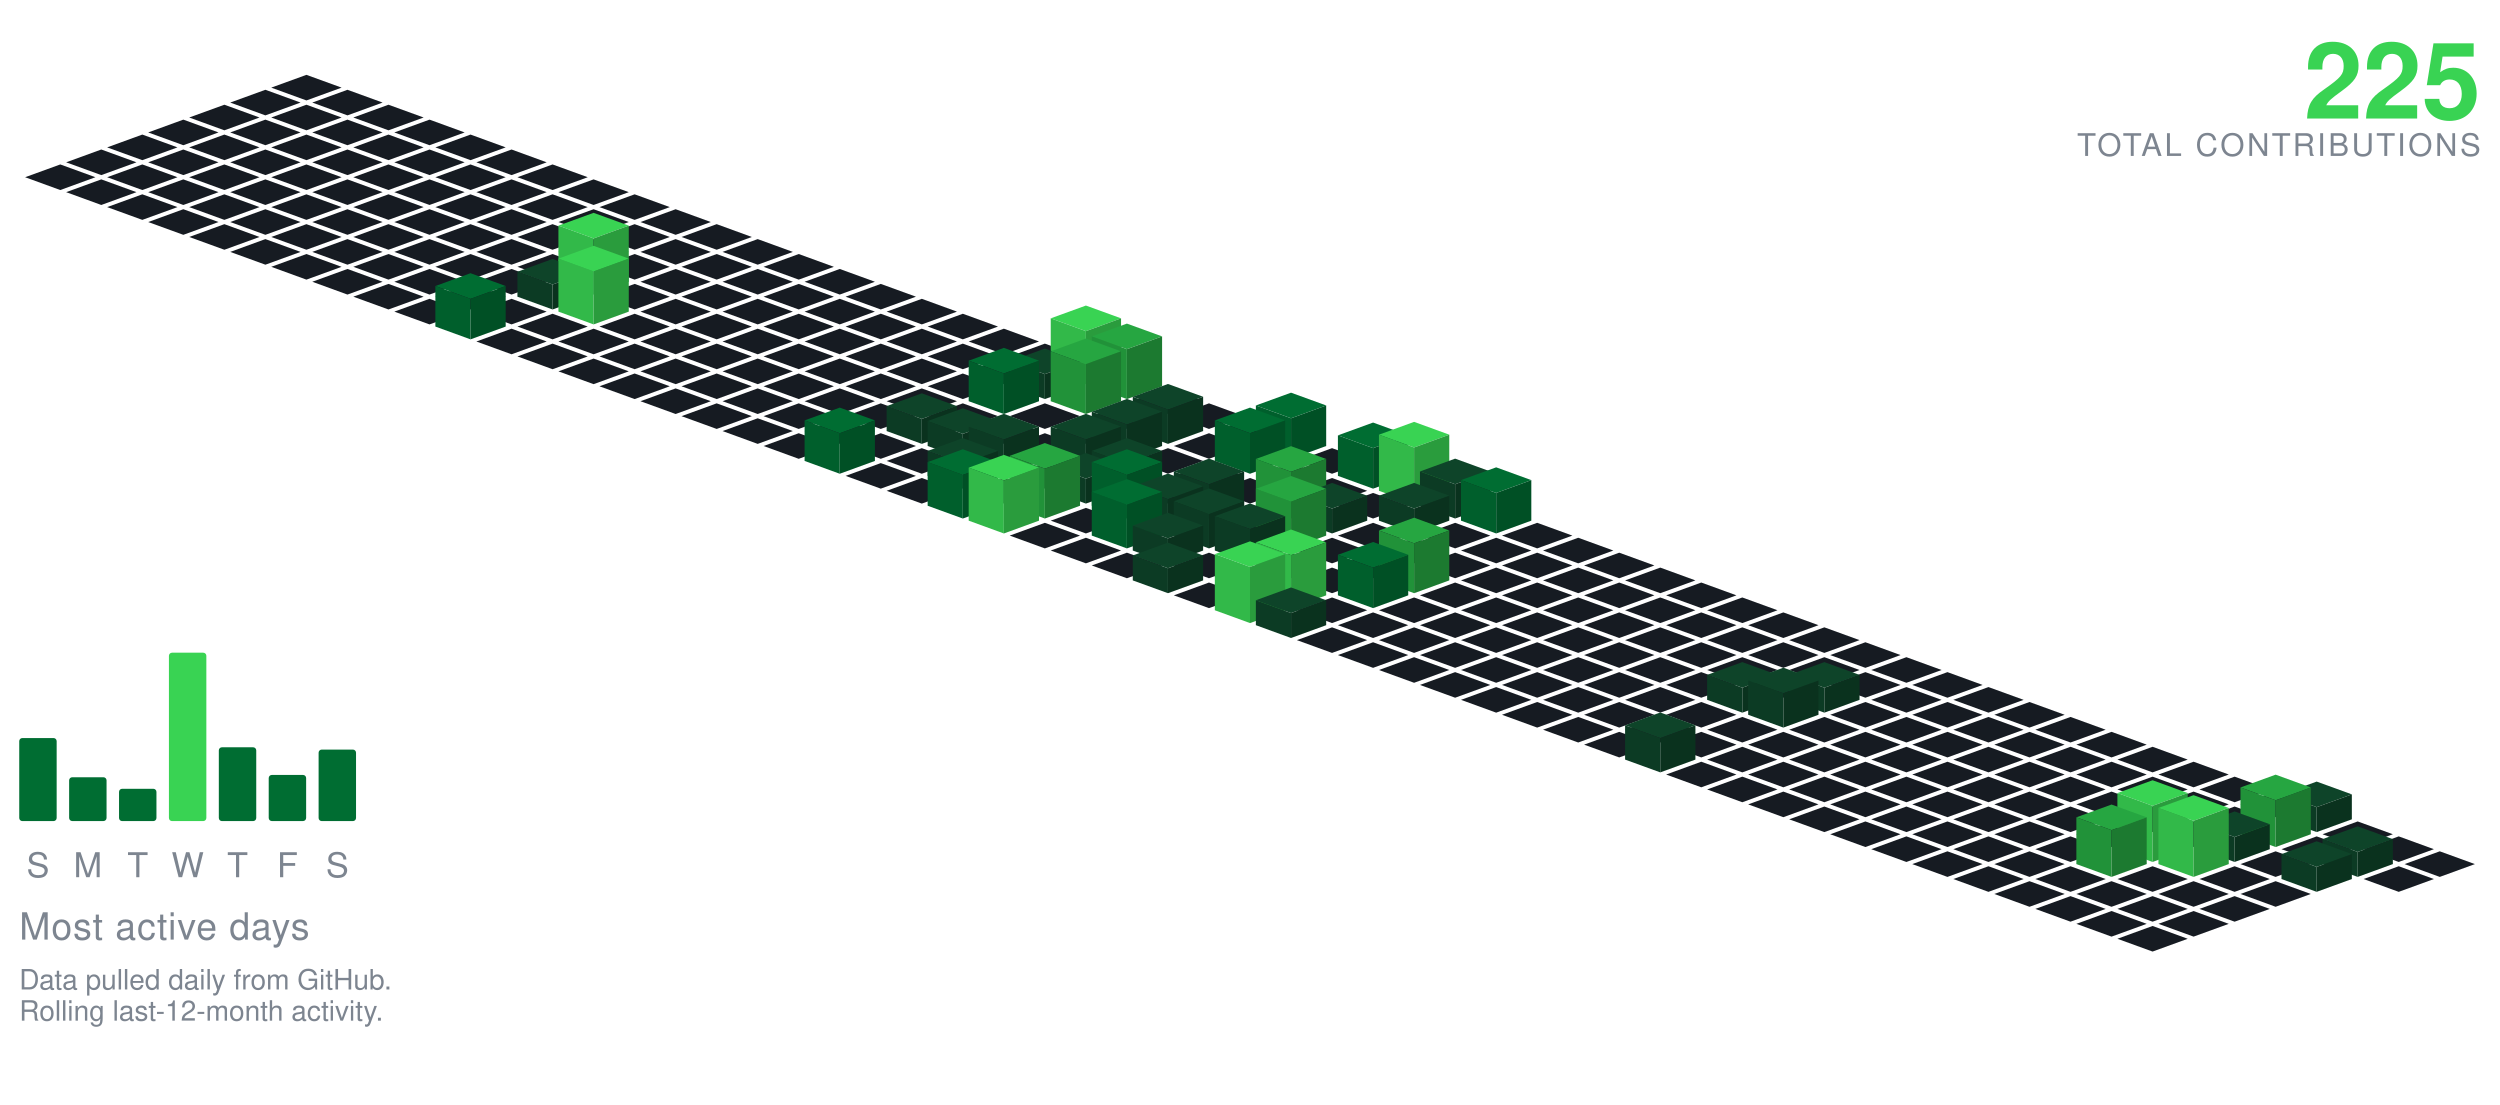
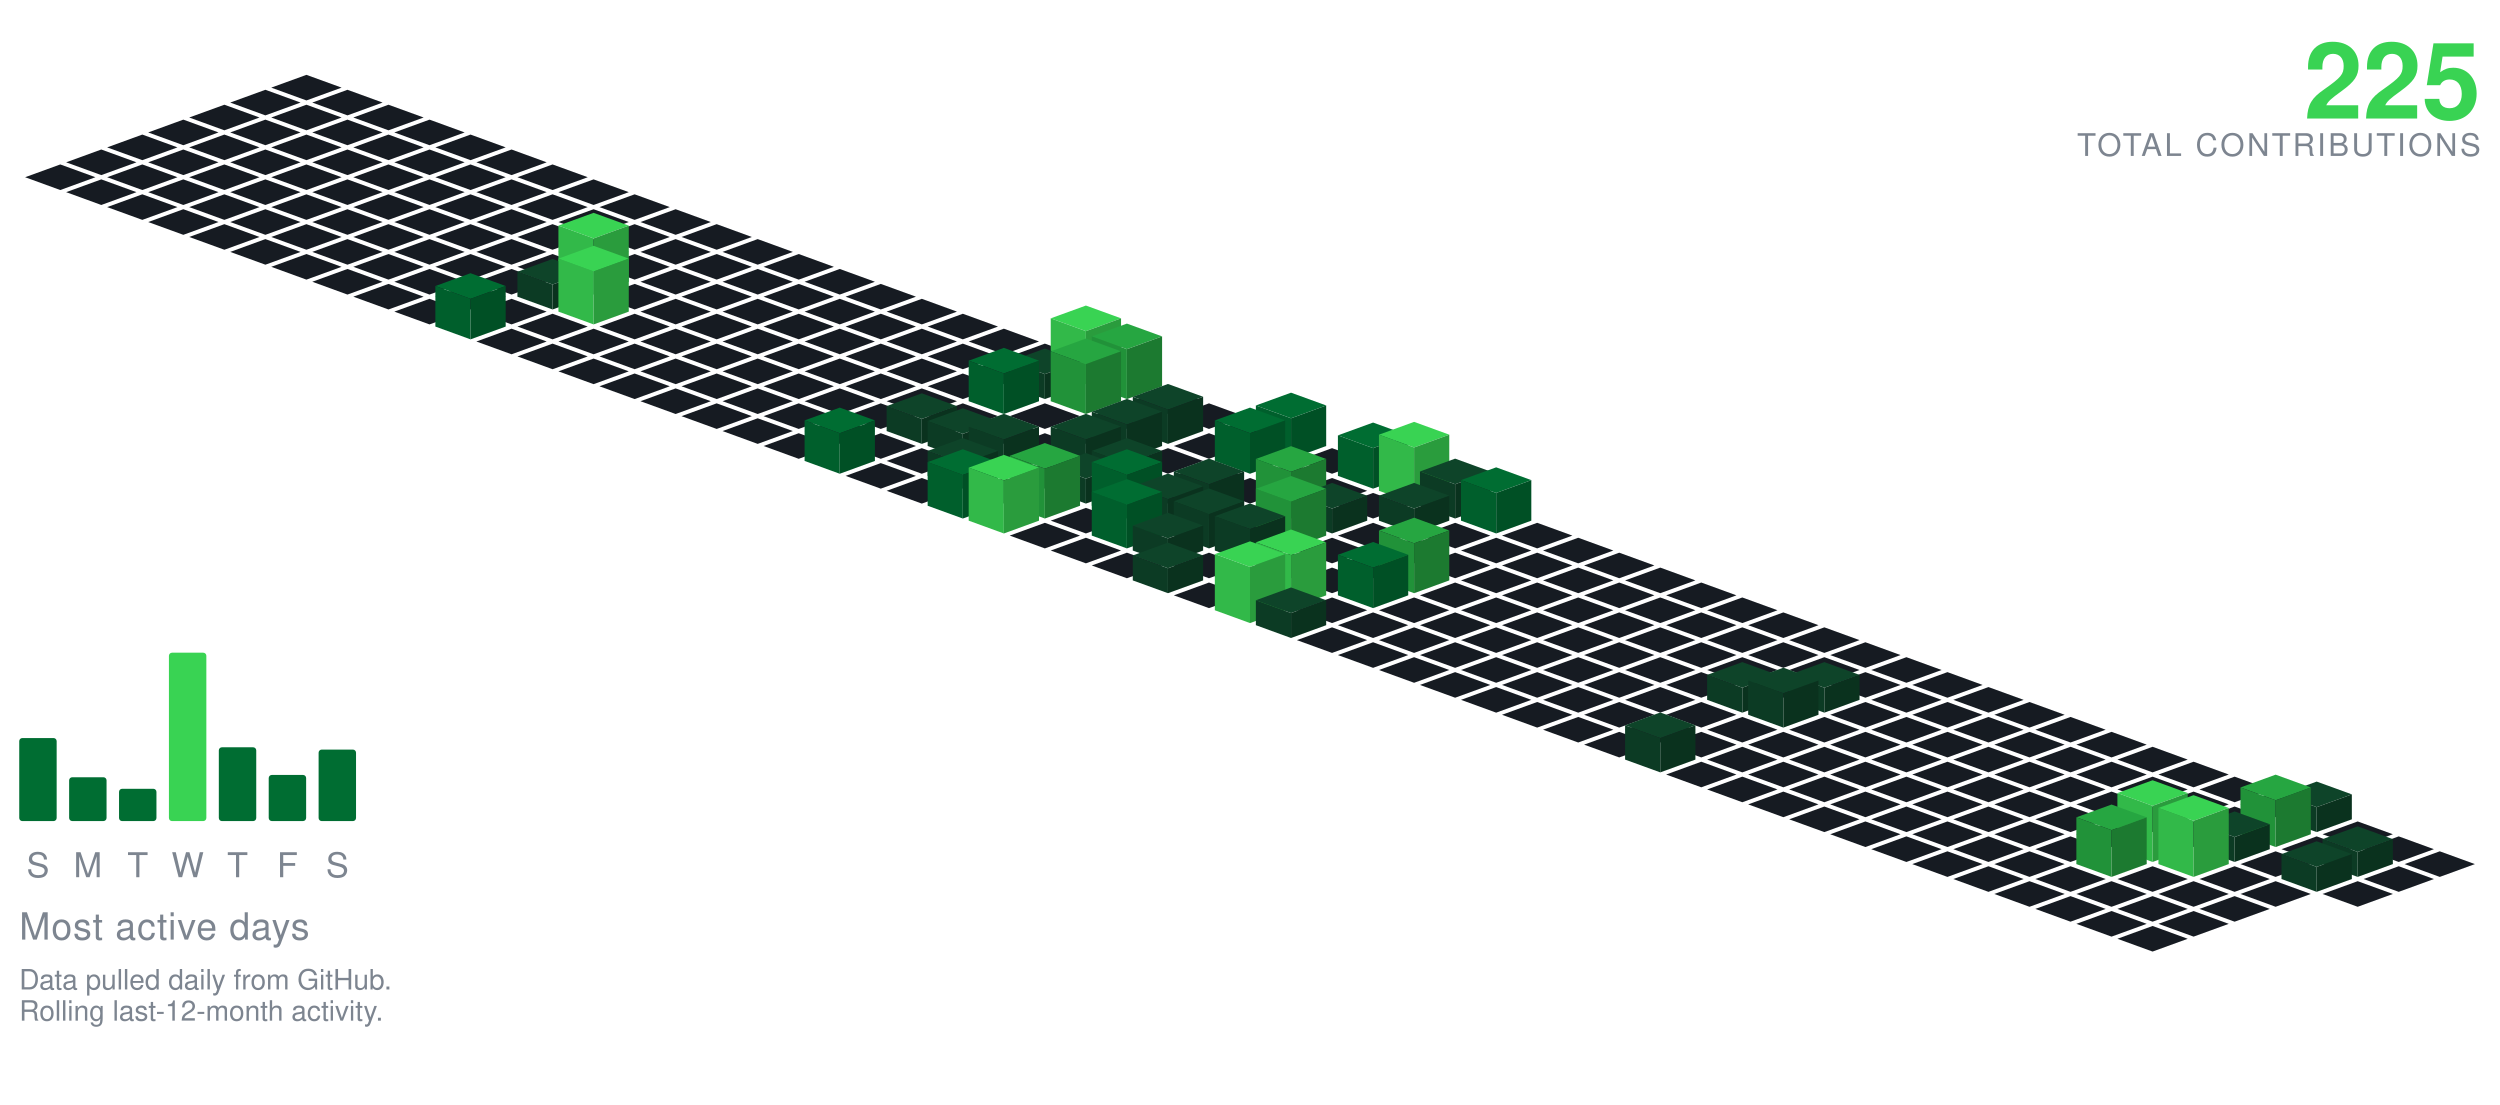
<svg xmlns="http://www.w3.org/2000/svg" viewBox="-98.09 -24.00 801.34 354.30" width="801" height="354">
  <polygon points="0.00,0.00 11.28,4.10 0.00,8.21 -11.28,4.10" fill="#161b22" />
  <polygon points="-13.16,4.79 -1.88,8.89 -13.16,13.00 -24.43,8.89" fill="#161b22" />
  <polygon points="13.16,4.79 24.43,8.89 13.16,13.00 1.88,8.89" fill="#161b22" />
  <polygon points="-26.31,9.58 -15.04,13.68 -26.31,17.79 -37.59,13.68" fill="#161b22" />
  <polygon points="0.00,9.58 11.28,13.68 0.00,17.79 -11.28,13.68" fill="#161b22" />
  <polygon points="26.31,9.58 37.59,13.68 26.31,17.79 15.04,13.68" fill="#161b22" />
  <polygon points="-39.47,14.36 -28.19,18.47 -39.47,22.57 -50.74,18.47" fill="#161b22" />
  <polygon points="-13.16,14.36 -1.88,18.47 -13.16,22.57 -24.43,18.47" fill="#161b22" />
  <polygon points="13.16,14.36 24.43,18.47 13.16,22.57 1.88,18.47" fill="#161b22" />
  <polygon points="39.47,14.36 50.74,18.47 39.47,22.57 28.19,18.47" fill="#161b22" />
  <polygon points="-52.62,19.15 -41.35,23.26 -52.62,27.36 -63.90,23.26" fill="#161b22" />
  <polygon points="-26.31,19.15 -15.04,23.26 -26.31,27.36 -37.59,23.26" fill="#161b22" />
  <polygon points="0.00,19.15 11.28,23.26 0.00,27.36 -11.28,23.26" fill="#161b22" />
  <polygon points="26.31,19.15 37.59,23.26 26.31,27.36 15.04,23.26" fill="#161b22" />
  <polygon points="52.62,19.15 63.90,23.26 52.62,27.36 41.35,23.26" fill="#161b22" />
  <polygon points="-65.78,23.94 -54.50,28.05 -65.78,32.15 -77.05,28.05" fill="#161b22" />
  <polygon points="-39.47,23.94 -28.19,28.05 -39.47,32.15 -50.74,28.05" fill="#161b22" />
  <polygon points="-13.16,23.94 -1.88,28.05 -13.16,32.15 -24.43,28.05" fill="#161b22" />
  <polygon points="13.16,23.94 24.43,28.05 13.16,32.15 1.88,28.05" fill="#161b22" />
  <polygon points="39.47,23.94 50.74,28.05 39.47,32.15 28.19,28.05" fill="#161b22" />
  <polygon points="65.78,23.94 77.05,28.05 65.78,32.15 54.50,28.05" fill="#161b22" />
  <polygon points="-78.93,28.73 -67.66,32.83 -78.93,36.94 -90.21,32.83" fill="#161b22" />
  <polygon points="-52.62,28.73 -41.35,32.83 -52.62,36.94 -63.90,32.83" fill="#161b22" />
  <polygon points="-26.31,28.73 -15.04,32.83 -26.31,36.94 -37.59,32.83" fill="#161b22" />
  <polygon points="0.00,28.73 11.28,32.83 0.00,36.94 -11.28,32.83" fill="#161b22" />
  <polygon points="26.31,28.73 37.59,32.83 26.31,36.94 15.04,32.83" fill="#161b22" />
  <polygon points="52.62,28.73 63.90,32.83 52.62,36.94 41.35,32.83" fill="#161b22" />
  <polygon points="78.93,28.73 90.21,32.83 78.93,36.94 67.66,32.83" fill="#161b22" />
  <polygon points="-65.78,33.52 -54.50,37.62 -65.78,41.73 -77.05,37.62" fill="#161b22" />
  <polygon points="-39.47,33.52 -28.19,37.62 -39.47,41.73 -50.74,37.62" fill="#161b22" />
  <polygon points="-13.16,33.52 -1.88,37.62 -13.16,41.73 -24.43,37.62" fill="#161b22" />
  <polygon points="13.16,33.52 24.43,37.62 13.16,41.73 1.88,37.62" fill="#161b22" />
  <polygon points="39.47,33.52 50.74,37.62 39.47,41.73 28.19,37.62" fill="#161b22" />
  <polygon points="65.78,33.52 77.05,37.62 65.78,41.73 54.50,37.62" fill="#161b22" />
  <polygon points="92.09,33.52 103.37,37.62 92.09,41.73 80.81,37.62" fill="#161b22" />
  <polygon points="-52.62,38.31 -41.35,42.41 -52.62,46.51 -63.90,42.41" fill="#161b22" />
  <polygon points="-26.31,38.31 -15.04,42.41 -26.31,46.51 -37.59,42.41" fill="#161b22" />
  <polygon points="0.00,38.31 11.28,42.41 0.00,46.51 -11.28,42.41" fill="#161b22" />
  <polygon points="26.31,38.31 37.59,42.41 26.31,46.51 15.04,42.41" fill="#161b22" />
  <polygon points="52.62,38.31 63.90,42.41 52.62,46.51 41.35,42.41" fill="#161b22" />
  <polygon points="78.93,38.31 90.21,42.41 78.93,46.51 67.66,42.41" fill="#161b22" />
  <polygon points="105.25,38.31 116.52,42.41 105.25,46.51 93.97,42.41" fill="#161b22" />
  <polygon points="-39.47,43.09 -28.19,47.20 -39.47,51.30 -50.74,47.20" fill="#161b22" />
  <polygon points="-13.16,43.09 -1.88,47.20 -13.16,51.30 -24.43,47.20" fill="#161b22" />
  <polygon points="13.16,43.09 24.43,47.20 13.16,51.30 1.88,47.20" fill="#161b22" />
  <polygon points="39.47,43.09 50.74,47.20 39.47,51.30 28.19,47.20" fill="#161b22" />
  <polygon points="65.78,43.09 77.05,47.20 65.78,51.30 54.50,47.20" fill="#161b22" />
  <polygon points="92.09,43.09 103.37,47.20 92.09,51.30 80.81,47.20" fill="#161b22" />
  <polygon points="118.40,43.09 129.68,47.20 118.40,51.30 107.12,47.20" fill="#161b22" />
  <polygon points="-26.31,47.88 -15.04,51.99 -26.31,56.09 -37.59,51.99" fill="#161b22" />
  <polygon points="0.00,47.88 11.28,51.99 0.00,56.09 -11.28,51.99" fill="#161b22" />
  <polygon points="26.31,47.88 37.59,51.99 26.31,56.09 15.04,51.99" fill="#161b22" />
  <polygon points="52.62,47.88 63.90,51.99 52.62,56.09 41.35,51.99" fill="#161b22" />
  <polygon points="78.93,47.88 90.21,51.99 78.93,56.09 67.66,51.99" fill="#161b22" />
  <polygon points="105.25,47.88 116.52,51.99 105.25,56.09 93.97,51.99" fill="#161b22" />
  <polygon points="131.56,47.88 142.83,51.99 131.56,56.09 120.28,51.99" fill="#161b22" />
  <polygon points="-13.16,52.67 -1.88,56.78 -13.16,60.88 -24.43,56.78" fill="#161b22" />
  <polygon points="13.16,52.67 24.43,56.78 13.16,60.88 1.88,56.78" fill="#161b22" />
  <polygon points="39.47,52.67 50.74,56.78 39.47,60.88 28.19,56.78" fill="#161b22" />
  <polygon points="65.78,52.67 77.05,56.78 65.78,60.88 54.50,56.78" fill="#161b22" />
  <polygon points="92.09,52.67 103.37,56.78 92.09,60.88 80.81,56.78" fill="#161b22" />
  <polygon points="118.40,52.67 129.68,56.78 118.40,60.88 107.12,56.78" fill="#161b22" />
  <polygon points="144.71,52.67 155.99,56.78 144.71,60.88 133.44,56.78" fill="#161b22" />
  <polygon points="0.00,57.46 11.28,61.56 0.00,65.67 -11.28,61.56" fill="#161b22" />
  <polygon points="26.31,57.46 37.59,61.56 26.31,65.67 15.04,61.56" fill="#161b22" />
  <polygon points="52.62,57.46 63.90,61.56 52.62,65.67 41.35,61.56" fill="#161b22" />
  <polygon points="78.93,57.46 90.21,61.56 78.93,65.67 67.66,61.56" fill="#161b22" />
  <polygon points="105.25,57.46 116.52,61.56 105.25,65.67 93.97,61.56" fill="#161b22" />
  <polygon points="131.56,57.46 142.83,61.56 131.56,65.67 120.28,61.56" fill="#161b22" />
  <polygon points="157.87,57.46 169.14,61.56 157.87,65.67 146.59,61.56" fill="#161b22" />
  <polygon points="13.16,62.25 24.43,66.35 13.16,70.46 1.88,66.35" fill="#161b22" />
  <polygon points="39.47,62.25 50.74,66.35 39.47,70.46 28.19,66.35" fill="#161b22" />
  <polygon points="65.78,62.25 77.05,66.35 65.78,70.46 54.50,66.35" fill="#161b22" />
  <polygon points="118.40,62.25 129.68,66.35 118.40,70.46 107.12,66.35" fill="#161b22" />
  <polygon points="144.71,62.25 155.99,66.35 144.71,70.46 133.44,66.35" fill="#161b22" />
  <polygon points="171.02,62.25 182.30,66.35 171.02,70.46 159.75,66.35" fill="#161b22" />
  <polygon points="92.09,44.25 103.37,48.35 92.09,52.46 80.81,48.35" fill="#39d353" />
  <polygon points="80.81,66.35 80.81,48.35 92.09,52.46 92.09,70.46" fill="#32b949" />
  <polygon points="92.09,70.46 92.09,52.46 103.37,48.35 103.37,66.35" fill="#2a9c3d" />
  <polygon points="26.31,67.04 37.59,71.14 26.31,75.24 15.04,71.14" fill="#161b22" />
  <polygon points="52.62,67.04 63.90,71.14 52.62,75.24 41.35,71.14" fill="#161b22" />
  <polygon points="105.25,67.04 116.52,71.14 105.25,75.24 93.97,71.14" fill="#161b22" />
  <polygon points="131.56,67.04 142.83,71.14 131.56,75.24 120.28,71.14" fill="#161b22" />
  <polygon points="157.87,67.04 169.14,71.14 157.87,75.24 146.59,71.14" fill="#161b22" />
  <polygon points="184.18,67.04 195.46,71.14 184.18,75.24 172.90,71.14" fill="#161b22" />
  <polygon points="78.93,59.04 90.21,63.14 78.93,67.24 67.66,63.14" fill="#0e4429" />
  <polygon points="67.66,71.14 67.66,63.14 78.93,67.24 78.93,75.24" fill="#0c3b24" />
  <polygon points="78.93,75.24 78.93,67.24 90.21,63.14 90.21,71.14" fill="#0a321e" />
  <polygon points="39.47,71.82 50.74,75.93 39.47,80.03 28.19,75.93" fill="#161b22" />
  <polygon points="65.78,71.82 77.05,75.93 65.78,80.03 54.50,75.93" fill="#161b22" />
  <polygon points="118.40,71.82 129.68,75.93 118.40,80.03 107.12,75.93" fill="#161b22" />
  <polygon points="144.71,71.82 155.99,75.93 144.71,80.03 133.44,75.93" fill="#161b22" />
  <polygon points="171.02,71.82 182.30,75.93 171.02,80.03 159.75,75.93" fill="#161b22" />
  <polygon points="197.34,71.82 208.61,75.93 197.34,80.03 186.06,75.93" fill="#161b22" />
  <polygon points="92.09,54.82 103.37,58.93 92.09,63.03 80.81,58.93" fill="#39d353" />
  <polygon points="80.81,75.93 80.81,58.93 92.09,63.03 92.09,80.03" fill="#32b949" />
  <polygon points="92.09,80.03 92.09,63.03 103.37,58.93 103.37,75.93" fill="#2a9c3d" />
  <polygon points="78.93,76.61 90.21,80.72 78.93,84.82 67.66,80.72" fill="#161b22" />
  <polygon points="105.25,76.61 116.52,80.72 105.25,84.82 93.97,80.72" fill="#161b22" />
  <polygon points="131.56,76.61 142.83,80.72 131.56,84.82 120.28,80.72" fill="#161b22" />
  <polygon points="157.87,76.61 169.14,80.72 157.87,84.82 146.59,80.72" fill="#161b22" />
  <polygon points="184.18,76.61 195.46,80.72 184.18,84.82 172.90,80.72" fill="#161b22" />
  <polygon points="210.49,76.61 221.77,80.72 210.49,84.82 199.21,80.72" fill="#161b22" />
  <polygon points="52.62,63.61 63.90,67.72 52.62,71.82 41.35,67.72" fill="#006d32" />
  <polygon points="41.35,80.72 41.35,67.72 52.62,71.82 52.62,84.82" fill="#005f2c" />
  <polygon points="52.62,84.82 52.62,71.82 63.90,67.72 63.90,80.72" fill="#005025" />
  <polygon points="65.78,81.40 77.05,85.51 65.78,89.61 54.50,85.51" fill="#161b22" />
  <polygon points="92.09,81.40 103.37,85.51 92.09,89.61 80.81,85.51" fill="#161b22" />
  <polygon points="118.40,81.40 129.68,85.51 118.40,89.61 107.12,85.51" fill="#161b22" />
  <polygon points="144.71,81.40 155.99,85.51 144.71,89.61 133.44,85.51" fill="#161b22" />
  <polygon points="171.02,81.40 182.30,85.51 171.02,89.61 159.75,85.51" fill="#161b22" />
  <polygon points="197.34,81.40 208.61,85.51 197.34,89.61 186.06,85.51" fill="#161b22" />
  <polygon points="223.65,81.40 234.92,85.51 223.65,89.61 212.37,85.51" fill="#161b22" />
  <polygon points="78.93,86.19 90.21,90.29 78.93,94.40 67.66,90.29" fill="#161b22" />
  <polygon points="105.25,86.19 116.52,90.29 105.25,94.40 93.97,90.29" fill="#161b22" />
  <polygon points="131.56,86.19 142.83,90.29 131.56,94.40 120.28,90.29" fill="#161b22" />
  <polygon points="157.87,86.19 169.14,90.29 157.87,94.40 146.59,90.29" fill="#161b22" />
  <polygon points="184.18,86.19 195.46,90.29 184.18,94.40 172.90,90.29" fill="#161b22" />
  <polygon points="210.49,86.19 221.77,90.29 210.49,94.40 199.21,90.29" fill="#161b22" />
  <polygon points="236.80,86.19 248.08,90.29 236.80,94.40 225.53,90.29" fill="#161b22" />
  <polygon points="92.09,90.98 103.37,95.08 92.09,99.19 80.81,95.08" fill="#161b22" />
  <polygon points="118.40,90.98 129.68,95.08 118.40,99.19 107.12,95.08" fill="#161b22" />
  <polygon points="144.71,90.98 155.99,95.08 144.71,99.19 133.44,95.08" fill="#161b22" />
  <polygon points="171.02,90.98 182.30,95.08 171.02,99.19 159.75,95.08" fill="#161b22" />
  <polygon points="197.34,90.98 208.61,95.08 197.34,99.19 186.06,95.08" fill="#161b22" />
  <polygon points="223.65,90.98 234.92,95.08 223.65,99.19 212.37,95.08" fill="#161b22" />
  <polygon points="249.96,73.98 261.23,78.08 249.96,82.19 238.68,78.08" fill="#39d353" />
  <polygon points="238.68,95.08 238.68,78.08 249.96,82.19 249.96,99.19" fill="#32b949" />
  <polygon points="249.96,99.19 249.96,82.19 261.23,78.08 261.23,95.08" fill="#2a9c3d" />
  <polygon points="105.25,95.77 116.52,99.87 105.25,103.97 93.97,99.87" fill="#161b22" />
  <polygon points="131.56,95.77 142.83,99.87 131.56,103.97 120.28,99.87" fill="#161b22" />
  <polygon points="157.87,95.77 169.14,99.87 157.87,103.97 146.59,99.87" fill="#161b22" />
  <polygon points="184.18,95.77 195.46,99.87 184.18,103.97 172.90,99.87" fill="#161b22" />
  <polygon points="210.49,95.77 221.77,99.87 210.49,103.97 199.21,99.87" fill="#161b22" />
  <polygon points="236.80,87.77 248.08,91.87 236.80,95.97 225.53,91.87" fill="#0e4429" />
  <polygon points="225.53,99.87 225.53,91.87 236.80,95.97 236.80,103.97" fill="#0c3b24" />
  <polygon points="236.80,103.97 236.80,95.97 248.08,91.87 248.08,99.87" fill="#0a321e" />
  <polygon points="263.11,79.77 274.39,83.87 263.11,87.97 251.84,83.87" fill="#26a641" />
  <polygon points="251.84,99.87 251.84,83.87 263.11,87.97 263.11,103.97" fill="#219239" />
  <polygon points="263.11,103.97 263.11,87.97 274.39,83.87 274.39,99.87" fill="#1c7a30" />
  <polygon points="118.40,100.55 129.68,104.66 118.40,108.76 107.12,104.66" fill="#161b22" />
  <polygon points="144.71,100.55 155.99,104.66 144.71,108.76 133.44,104.66" fill="#161b22" />
  <polygon points="171.02,100.55 182.30,104.66 171.02,108.76 159.75,104.66" fill="#161b22" />
  <polygon points="197.34,100.55 208.61,104.66 197.34,108.76 186.06,104.66" fill="#161b22" />
  <polygon points="276.27,100.55 287.55,104.66 276.27,108.76 264.99,104.66" fill="#161b22" />
  <polygon points="223.65,87.55 234.92,91.66 223.65,95.76 212.37,91.66" fill="#006d32" />
  <polygon points="212.37,104.66 212.37,91.66 223.65,95.76 223.65,108.76" fill="#005f2c" />
  <polygon points="223.65,108.76 223.65,95.76 234.92,91.66 234.92,104.66" fill="#005025" />
  <polygon points="249.96,84.55 261.23,88.66 249.96,92.76 238.68,88.66" fill="#26a641" />
  <polygon points="238.68,104.66 238.68,88.66 249.96,92.76 249.96,108.76" fill="#219239" />
  <polygon points="249.96,108.76 249.96,92.76 261.23,88.66 261.23,104.66" fill="#1c7a30" />
  <polygon points="131.56,105.34 142.83,109.45 131.56,113.55 120.28,109.45" fill="#161b22" />
  <polygon points="157.87,105.34 169.14,109.45 157.87,113.55 146.59,109.45" fill="#161b22" />
  <polygon points="184.18,105.34 195.46,109.45 184.18,113.55 172.90,109.45" fill="#161b22" />
  <polygon points="210.49,105.34 221.77,109.45 210.49,113.55 199.21,109.45" fill="#161b22" />
  <polygon points="236.80,105.34 248.08,109.45 236.80,113.55 225.53,109.45" fill="#161b22" />
  <polygon points="263.11,105.34 274.39,109.45 263.11,113.55 251.84,109.45" fill="#161b22" />
  <polygon points="289.43,105.34 300.70,109.45 289.43,113.55 278.15,109.45" fill="#161b22" />
  <polygon points="144.71,110.13 155.99,114.23 144.71,118.34 133.44,114.23" fill="#161b22" />
  <polygon points="171.02,110.13 182.30,114.23 171.02,118.34 159.75,114.23" fill="#161b22" />
  <polygon points="223.65,110.13 234.92,114.23 223.65,118.34 212.37,114.23" fill="#161b22" />
  <polygon points="249.96,110.13 261.23,114.23 249.96,118.34 238.68,114.23" fill="#161b22" />
  <polygon points="302.58,110.13 313.86,114.23 302.58,118.34 291.30,114.23" fill="#161b22" />
  <polygon points="197.34,102.13 208.61,106.23 197.34,110.34 186.06,106.23" fill="#0e4429" />
  <polygon points="186.06,114.23 186.06,106.23 197.34,110.34 197.34,118.34" fill="#0c3b24" />
  <polygon points="197.34,118.34 197.34,110.34 208.61,106.23 208.61,114.23" fill="#0a321e" />
  <polygon points="276.27,99.13 287.55,103.23 276.27,107.34 264.99,103.23" fill="#0e4429" />
  <polygon points="264.99,114.23 264.99,103.23 276.27,107.34 276.27,118.34" fill="#0c3b24" />
  <polygon points="276.27,118.34 276.27,107.34 287.55,103.23 287.55,114.23" fill="#0a321e" />
  <polygon points="157.87,114.92 169.14,119.02 157.87,123.13 146.59,119.02" fill="#161b22" />
  <polygon points="184.18,114.92 195.46,119.02 184.18,123.13 172.90,119.02" fill="#161b22" />
  <polygon points="236.80,114.92 248.08,119.02 236.80,123.13 225.53,119.02" fill="#161b22" />
  <polygon points="289.43,114.92 300.70,119.02 289.43,123.13 278.15,119.02" fill="#161b22" />
  <polygon points="210.49,106.92 221.77,111.02 210.49,115.13 199.21,111.02" fill="#0e4429" />
  <polygon points="199.21,119.02 199.21,111.02 210.49,115.13 210.49,123.13" fill="#0c3b24" />
  <polygon points="210.49,123.13 210.49,115.13 221.77,111.02 221.77,119.02" fill="#0a321e" />
  <polygon points="263.11,103.92 274.39,108.02 263.11,112.13 251.84,108.02" fill="#0e4429" />
  <polygon points="251.84,119.02 251.84,108.02 263.11,112.13 263.11,123.13" fill="#0c3b24" />
  <polygon points="263.11,123.13 263.11,112.13 274.39,108.02 274.39,119.02" fill="#0a321e" />
  <polygon points="315.74,101.92 327.01,106.02 315.74,110.13 304.46,106.02" fill="#006d32" />
  <polygon points="304.46,119.02 304.46,106.02 315.74,110.13 315.74,123.13" fill="#005f2c" />
  <polygon points="315.74,123.13 315.74,110.13 327.01,106.02 327.01,119.02" fill="#005025" />
  <polygon points="197.34,119.71 208.61,123.81 197.34,127.92 186.06,123.81" fill="#161b22" />
  <polygon points="276.27,119.71 287.55,123.81 276.27,127.92 264.99,123.81" fill="#161b22" />
  <polygon points="328.89,119.71 340.17,123.81 328.89,127.92 317.62,123.81" fill="#161b22" />
  <polygon points="223.65,108.71 234.92,112.81 223.65,116.92 212.37,112.81" fill="#0e4429" />
  <polygon points="212.37,123.81 212.37,112.81 223.65,116.92 223.65,127.92" fill="#0c3b24" />
  <polygon points="223.65,127.92 223.65,116.92 234.92,112.81 234.92,123.81" fill="#0a321e" />
  <polygon points="249.96,108.71 261.23,112.81 249.96,116.92 238.68,112.81" fill="#0e4429" />
  <polygon points="238.68,123.81 238.68,112.81 249.96,116.92 249.96,127.92" fill="#0c3b24" />
  <polygon points="249.96,127.92 249.96,116.92 261.23,112.81 261.23,123.81" fill="#0a321e" />
  <polygon points="171.02,106.71 182.30,110.81 171.02,114.92 159.75,110.81" fill="#006d32" />
  <polygon points="159.75,123.81 159.75,110.81 171.02,114.92 171.02,127.92" fill="#005f2c" />
  <polygon points="171.02,127.92 171.02,114.92 182.30,110.81 182.30,123.81" fill="#005025" />
  <polygon points="302.58,106.71 313.86,110.81 302.58,114.92 291.30,110.81" fill="#006d32" />
  <polygon points="291.30,123.81 291.30,110.81 302.58,114.92 302.58,127.92" fill="#005f2c" />
  <polygon points="302.58,127.92 302.58,114.92 313.86,110.81 313.86,123.81" fill="#005025" />
  <polygon points="184.18,124.50 195.46,128.60 184.18,132.70 172.90,128.60" fill="#161b22" />
  <polygon points="236.80,124.50 248.08,128.60 236.80,132.70 225.53,128.60" fill="#161b22" />
  <polygon points="289.43,124.50 300.70,128.60 289.43,132.70 278.15,128.60" fill="#161b22" />
  <polygon points="315.74,124.50 327.01,128.60 315.74,132.70 304.46,128.60" fill="#161b22" />
  <polygon points="210.49,116.50 221.77,120.60 210.49,124.70 199.21,120.60" fill="#0e4429" />
  <polygon points="199.21,128.60 199.21,120.60 210.49,124.70 210.49,132.70" fill="#0c3b24" />
  <polygon points="210.49,132.70 210.49,124.70 221.77,120.60 221.77,128.60" fill="#0a321e" />
  <polygon points="263.11,116.50 274.39,120.60 263.11,124.70 251.84,120.60" fill="#0e4429" />
  <polygon points="251.84,128.60 251.84,120.60 263.11,124.70 263.11,132.70" fill="#0c3b24" />
  <polygon points="263.11,132.70 263.11,124.70 274.39,120.60 274.39,128.60" fill="#0a321e" />
  <polygon points="342.05,111.50 353.32,115.60 342.05,119.70 330.77,115.60" fill="#006d32" />
  <polygon points="330.77,128.60 330.77,115.60 342.05,119.70 342.05,132.70" fill="#005f2c" />
  <polygon points="342.05,132.70 342.05,119.70 353.32,115.60 353.32,128.60" fill="#005025" />
  <polygon points="197.34,129.28 208.61,133.39 197.34,137.49 186.06,133.39" fill="#161b22" />
  <polygon points="223.65,129.28 234.92,133.39 223.65,137.49 212.37,133.39" fill="#161b22" />
  <polygon points="276.27,129.28 287.55,133.39 276.27,137.49 264.99,133.39" fill="#161b22" />
  <polygon points="302.58,129.28 313.86,133.39 302.58,137.49 291.30,133.39" fill="#161b22" />
  <polygon points="328.89,129.28 340.17,133.39 328.89,137.49 317.62,133.39" fill="#161b22" />
  <polygon points="249.96,121.28 261.23,125.39 249.96,129.49 238.68,125.39" fill="#0e4429" />
  <polygon points="238.68,133.39 238.68,125.39 249.96,129.49 249.96,137.49" fill="#0c3b24" />
  <polygon points="249.96,137.49 249.96,129.49 261.23,125.39 261.23,133.39" fill="#0a321e" />
  <polygon points="355.20,111.28 366.48,115.39 355.20,119.49 343.93,115.39" fill="#39d353" />
  <polygon points="343.93,133.39 343.93,115.39 355.20,119.49 355.20,137.49" fill="#32b949" />
  <polygon points="355.20,137.49 355.20,119.49 366.48,115.39 366.48,133.39" fill="#2a9c3d" />
  <polygon points="342.05,134.07 353.32,138.18 342.05,142.28 330.77,138.18" fill="#161b22" />
  <polygon points="289.43,123.07 300.70,127.18 289.43,131.28 278.15,127.18" fill="#0e4429" />
  <polygon points="278.15,138.18 278.15,127.18 289.43,131.28 289.43,142.28" fill="#0c3b24" />
  <polygon points="289.43,142.28 289.43,131.28 300.70,127.18 300.70,138.18" fill="#0a321e" />
  <polygon points="368.36,123.07 379.64,127.18 368.36,131.28 357.08,127.18" fill="#0e4429" />
  <polygon points="357.08,138.18 357.08,127.18 368.36,131.28 368.36,142.28" fill="#0c3b24" />
  <polygon points="368.36,142.28 368.36,131.28 379.64,127.18 379.64,138.18" fill="#0a321e" />
  <polygon points="210.49,120.07 221.77,124.18 210.49,128.28 199.21,124.18" fill="#006d32" />
  <polygon points="199.21,138.18 199.21,124.18 210.49,128.28 210.49,142.28" fill="#005f2c" />
  <polygon points="210.49,142.28 210.49,128.28 221.77,124.18 221.77,138.18" fill="#005025" />
  <polygon points="263.11,120.07 274.39,124.18 263.11,128.28 251.84,124.18" fill="#006d32" />
  <polygon points="251.84,138.18 251.84,124.18 263.11,128.28 263.11,142.28" fill="#005f2c" />
  <polygon points="263.11,142.28 263.11,128.28 274.39,124.18 274.39,138.18" fill="#005025" />
  <polygon points="236.80,118.07 248.08,122.18 236.80,126.28 225.53,122.18" fill="#26a641" />
  <polygon points="225.53,138.18 225.53,122.18 236.80,126.28 236.80,142.28" fill="#219239" />
  <polygon points="236.80,142.28 236.80,126.28 248.08,122.18 248.08,138.18" fill="#1c7a30" />
  <polygon points="315.74,119.07 327.01,123.18 315.74,127.28 304.46,123.18" fill="#26a641" />
  <polygon points="304.46,138.18 304.46,123.18 315.74,127.28 315.74,142.28" fill="#219239" />
  <polygon points="315.74,142.28 315.74,127.28 327.01,123.18 327.01,138.18" fill="#1c7a30" />
  <polygon points="249.96,138.86 261.23,142.96 249.96,147.07 238.68,142.96" fill="#161b22" />
  <polygon points="302.58,138.86 313.86,142.96 302.58,147.07 291.30,142.96" fill="#161b22" />
  <polygon points="276.27,127.86 287.55,131.96 276.27,136.07 264.99,131.96" fill="#0e4429" />
  <polygon points="264.99,142.96 264.99,131.96 276.27,136.07 276.27,147.07" fill="#0c3b24" />
  <polygon points="276.27,147.07 276.27,136.07 287.55,131.96 287.55,142.96" fill="#0a321e" />
  <polygon points="328.89,130.86 340.17,134.96 328.89,139.07 317.62,134.96" fill="#0e4429" />
  <polygon points="317.62,142.96 317.62,134.96 328.89,139.07 328.89,147.07" fill="#0c3b24" />
  <polygon points="328.89,147.07 328.89,139.07 340.17,134.96 340.17,142.96" fill="#0a321e" />
  <polygon points="355.20,130.86 366.48,134.96 355.20,139.07 343.93,134.96" fill="#0e4429" />
  <polygon points="343.93,142.96 343.93,134.96 355.20,139.07 355.20,147.07" fill="#0c3b24" />
  <polygon points="355.20,147.07 355.20,139.07 366.48,134.96 366.48,142.96" fill="#0a321e" />
  <polygon points="381.52,125.86 392.79,129.96 381.52,134.07 370.24,129.96" fill="#006d32" />
  <polygon points="370.24,142.96 370.24,129.96 381.52,134.07 381.52,147.07" fill="#005f2c" />
  <polygon points="381.52,147.07 381.52,134.07 392.79,129.96 392.79,142.96" fill="#005025" />
  <polygon points="223.65,121.86 234.92,125.96 223.65,130.07 212.37,125.96" fill="#39d353" />
  <polygon points="212.37,142.96 212.37,125.96 223.65,130.07 223.65,147.07" fill="#32b949" />
  <polygon points="223.65,147.07 223.65,130.07 234.92,125.96 234.92,142.96" fill="#2a9c3d" />
  <polygon points="236.80,143.65 248.08,147.75 236.80,151.86 225.53,147.75" fill="#161b22" />
  <polygon points="342.05,143.65 353.32,147.75 342.05,151.86 330.77,147.75" fill="#161b22" />
  <polygon points="368.36,143.65 379.64,147.75 368.36,151.86 357.08,147.75" fill="#161b22" />
  <polygon points="394.67,143.65 405.95,147.75 394.67,151.86 383.39,147.75" fill="#161b22" />
  <polygon points="289.43,132.65 300.70,136.75 289.43,140.86 278.15,136.75" fill="#0e4429" />
  <polygon points="278.15,147.75 278.15,136.75 289.43,140.86 289.43,151.86" fill="#0c3b24" />
  <polygon points="289.43,151.86 289.43,140.86 300.70,136.75 300.70,147.75" fill="#0a321e" />
  <polygon points="263.11,129.65 274.39,133.75 263.11,137.86 251.84,133.75" fill="#006d32" />
  <polygon points="251.84,147.75 251.84,133.75 263.11,137.86 263.11,151.86" fill="#005f2c" />
  <polygon points="263.11,151.86 263.11,137.86 274.39,133.75 274.39,147.75" fill="#005025" />
  <polygon points="315.74,128.65 327.01,132.75 315.74,136.86 304.46,132.75" fill="#26a641" />
  <polygon points="304.46,147.75 304.46,132.75 315.74,136.86 315.74,151.86" fill="#219239" />
  <polygon points="315.74,151.86 315.74,136.86 327.01,132.75 327.01,147.75" fill="#1c7a30" />
  <polygon points="249.96,148.44 261.23,152.54 249.96,156.65 238.68,152.54" fill="#161b22" />
  <polygon points="328.89,148.44 340.17,152.54 328.89,156.65 317.62,152.54" fill="#161b22" />
  <polygon points="355.20,148.44 366.48,152.54 355.20,156.65 343.93,152.54" fill="#161b22" />
  <polygon points="381.52,148.44 392.79,152.54 381.52,156.65 370.24,152.54" fill="#161b22" />
  <polygon points="407.83,148.44 419.10,152.54 407.83,156.65 396.55,152.54" fill="#161b22" />
  <polygon points="276.27,140.44 287.55,144.54 276.27,148.65 264.99,144.54" fill="#0e4429" />
  <polygon points="264.99,152.54 264.99,144.54 276.27,148.65 276.27,156.65" fill="#0c3b24" />
  <polygon points="276.27,156.65 276.27,148.65 287.55,144.54 287.55,152.54" fill="#0a321e" />
  <polygon points="302.58,137.44 313.86,141.54 302.58,145.65 291.30,141.54" fill="#0e4429" />
  <polygon points="291.30,152.54 291.30,141.54 302.58,145.65 302.58,156.65" fill="#0c3b24" />
  <polygon points="302.58,156.65 302.58,145.65 313.86,141.54 313.86,152.54" fill="#0a321e" />
  <polygon points="263.11,153.23 274.39,157.33 263.11,161.43 251.84,157.33" fill="#161b22" />
  <polygon points="289.43,153.23 300.70,157.33 289.43,161.43 278.15,157.33" fill="#161b22" />
  <polygon points="315.74,153.23 327.01,157.33 315.74,161.43 304.46,157.33" fill="#161b22" />
  <polygon points="342.05,153.23 353.32,157.33 342.05,161.43 330.77,157.33" fill="#161b22" />
  <polygon points="368.36,153.23 379.64,157.33 368.36,161.43 357.08,157.33" fill="#161b22" />
  <polygon points="394.67,153.23 405.95,157.33 394.67,161.43 383.39,157.33" fill="#161b22" />
  <polygon points="420.98,153.23 432.26,157.33 420.98,161.43 409.71,157.33" fill="#161b22" />
  <polygon points="302.58,158.01 313.86,162.12 302.58,166.22 291.30,162.12" fill="#161b22" />
  <polygon points="328.89,158.01 340.17,162.12 328.89,166.22 317.62,162.12" fill="#161b22" />
  <polygon points="381.52,158.01 392.79,162.12 381.52,166.22 370.24,162.12" fill="#161b22" />
  <polygon points="407.83,158.01 419.10,162.12 407.83,166.22 396.55,162.12" fill="#161b22" />
  <polygon points="434.14,158.01 445.41,162.12 434.14,166.22 422.86,162.12" fill="#161b22" />
  <polygon points="276.27,150.01 287.55,154.12 276.27,158.22 264.99,154.12" fill="#0e4429" />
  <polygon points="264.99,162.12 264.99,154.12 276.27,158.22 276.27,166.22" fill="#0c3b24" />
  <polygon points="276.27,166.22 276.27,158.22 287.55,154.12 287.55,162.12" fill="#0a321e" />
  <polygon points="355.20,142.01 366.48,146.12 355.20,150.22 343.93,146.12" fill="#26a641" />
  <polygon points="343.93,162.12 343.93,146.12 355.20,150.22 355.20,166.22" fill="#219239" />
  <polygon points="355.20,166.22 355.20,150.22 366.48,146.12 366.48,162.12" fill="#1c7a30" />
  <polygon points="289.43,162.80 300.70,166.91 289.43,171.01 278.15,166.91" fill="#161b22" />
  <polygon points="368.36,162.80 379.64,166.91 368.36,171.01 357.08,166.91" fill="#161b22" />
  <polygon points="394.67,162.80 405.95,166.91 394.67,171.01 383.39,166.91" fill="#161b22" />
  <polygon points="420.98,162.80 432.26,166.91 420.98,171.01 409.71,166.91" fill="#161b22" />
  <polygon points="447.29,162.80 458.57,166.91 447.29,171.01 436.02,166.91" fill="#161b22" />
  <polygon points="342.05,149.80 353.32,153.91 342.05,158.01 330.77,153.91" fill="#006d32" />
  <polygon points="330.77,166.91 330.77,153.91 342.05,158.01 342.05,171.01" fill="#005f2c" />
  <polygon points="342.05,171.01 342.05,158.01 353.32,153.91 353.32,166.91" fill="#005025" />
  <polygon points="315.74,145.80 327.01,149.91 315.74,154.01 304.46,149.91" fill="#39d353" />
  <polygon points="304.46,166.91 304.46,149.91 315.74,154.01 315.74,171.01" fill="#32b949" />
  <polygon points="315.74,171.01 315.74,154.01 327.01,149.91 327.01,166.91" fill="#2a9c3d" />
  <polygon points="328.89,167.59 340.17,171.69 328.89,175.80 317.62,171.69" fill="#161b22" />
  <polygon points="355.20,167.59 366.48,171.69 355.20,175.80 343.93,171.69" fill="#161b22" />
  <polygon points="381.52,167.59 392.79,171.69 381.52,175.80 370.24,171.69" fill="#161b22" />
  <polygon points="407.83,167.59 419.10,171.69 407.83,175.80 396.55,171.69" fill="#161b22" />
  <polygon points="434.14,167.59 445.41,171.69 434.14,175.80 422.86,171.69" fill="#161b22" />
  <polygon points="460.45,167.59 471.73,171.69 460.45,175.80 449.17,171.69" fill="#161b22" />
  <polygon points="302.58,149.59 313.86,153.69 302.58,157.80 291.30,153.69" fill="#39d353" />
  <polygon points="291.30,171.69 291.30,153.69 302.58,157.80 302.58,175.80" fill="#32b949" />
  <polygon points="302.58,175.80 302.58,157.80 313.86,153.69 313.86,171.69" fill="#2a9c3d" />
  <polygon points="342.05,172.38 353.32,176.48 342.05,180.59 330.77,176.48" fill="#161b22" />
  <polygon points="368.36,172.38 379.64,176.48 368.36,180.59 357.08,176.48" fill="#161b22" />
  <polygon points="394.67,172.38 405.95,176.48 394.67,180.59 383.39,176.48" fill="#161b22" />
  <polygon points="420.98,172.38 432.26,176.48 420.98,180.59 409.71,176.48" fill="#161b22" />
  <polygon points="447.29,172.38 458.57,176.48 447.29,180.59 436.02,176.48" fill="#161b22" />
  <polygon points="473.61,172.38 484.88,176.48 473.61,180.59 462.33,176.48" fill="#161b22" />
  <polygon points="315.74,164.38 327.01,168.48 315.74,172.59 304.46,168.48" fill="#0e4429" />
  <polygon points="304.46,176.48 304.46,168.48 315.74,172.59 315.74,180.59" fill="#0c3b24" />
  <polygon points="315.74,180.59 315.74,172.59 327.01,168.48 327.01,176.48" fill="#0a321e" />
  <polygon points="328.89,177.17 340.17,181.27 328.89,185.37 317.62,181.27" fill="#161b22" />
  <polygon points="355.20,177.17 366.48,181.27 355.20,185.37 343.93,181.27" fill="#161b22" />
  <polygon points="381.52,177.17 392.79,181.27 381.52,185.37 370.24,181.27" fill="#161b22" />
  <polygon points="407.83,177.17 419.10,181.27 407.83,185.37 396.55,181.27" fill="#161b22" />
  <polygon points="434.14,177.17 445.41,181.27 434.14,185.37 422.86,181.27" fill="#161b22" />
  <polygon points="460.45,177.17 471.73,181.27 460.45,185.37 449.17,181.27" fill="#161b22" />
  <polygon points="486.76,177.17 498.04,181.27 486.76,185.37 475.48,181.27" fill="#161b22" />
  <polygon points="342.05,181.95 353.32,186.06 342.05,190.16 330.77,186.06" fill="#161b22" />
  <polygon points="368.36,181.95 379.64,186.06 368.36,190.16 357.08,186.06" fill="#161b22" />
  <polygon points="394.67,181.95 405.95,186.06 394.67,190.16 383.39,186.06" fill="#161b22" />
  <polygon points="420.98,181.95 432.26,186.06 420.98,190.16 409.71,186.06" fill="#161b22" />
  <polygon points="447.29,181.95 458.57,186.06 447.29,190.16 436.02,186.06" fill="#161b22" />
  <polygon points="473.61,181.95 484.88,186.06 473.61,190.16 462.33,186.06" fill="#161b22" />
  <polygon points="499.92,181.95 511.19,186.06 499.92,190.16 488.64,186.06" fill="#161b22" />
  <polygon points="355.20,186.74 366.48,190.85 355.20,194.95 343.93,190.85" fill="#161b22" />
  <polygon points="381.52,186.74 392.79,190.85 381.52,194.95 370.24,190.85" fill="#161b22" />
  <polygon points="407.83,186.74 419.10,190.85 407.83,194.95 396.55,190.85" fill="#161b22" />
  <polygon points="434.14,186.74 445.41,190.85 434.14,194.95 422.86,190.85" fill="#161b22" />
  <polygon points="460.45,186.74 471.73,190.85 460.45,194.95 449.17,190.85" fill="#161b22" />
  <polygon points="486.76,186.74 498.04,190.85 486.76,194.95 475.48,190.85" fill="#161b22" />
  <polygon points="513.07,186.74 524.35,190.85 513.07,194.95 501.80,190.85" fill="#161b22" />
  <polygon points="368.36,191.53 379.64,195.64 368.36,199.74 357.08,195.64" fill="#161b22" />
  <polygon points="394.67,191.53 405.95,195.64 394.67,199.74 383.39,195.64" fill="#161b22" />
  <polygon points="420.98,191.53 432.26,195.64 420.98,199.74 409.71,195.64" fill="#161b22" />
  <polygon points="447.29,191.53 458.57,195.64 447.29,199.74 436.02,195.64" fill="#161b22" />
  <polygon points="473.61,191.53 484.88,195.64 473.61,199.74 462.33,195.64" fill="#161b22" />
  <polygon points="499.92,191.53 511.19,195.64 499.92,199.74 488.64,195.64" fill="#161b22" />
  <polygon points="526.23,191.53 537.50,195.64 526.23,199.74 514.95,195.64" fill="#161b22" />
  <polygon points="381.52,196.32 392.79,200.42 381.52,204.53 370.24,200.42" fill="#161b22" />
  <polygon points="407.83,196.32 419.10,200.42 407.83,204.53 396.55,200.42" fill="#161b22" />
  <polygon points="434.14,196.32 445.41,200.42 434.14,204.53 422.86,200.42" fill="#161b22" />
  <polygon points="513.07,196.32 524.35,200.42 513.07,204.53 501.80,200.42" fill="#161b22" />
  <polygon points="539.38,196.32 550.66,200.42 539.38,204.53 528.11,200.42" fill="#161b22" />
  <polygon points="460.45,188.32 471.73,192.42 460.45,196.53 449.17,192.42" fill="#0e4429" />
  <polygon points="449.17,200.42 449.17,192.42 460.45,196.53 460.45,204.53" fill="#0c3b24" />
  <polygon points="460.45,204.53 460.45,196.53 471.73,192.42 471.73,200.42" fill="#0a321e" />
  <polygon points="486.76,188.32 498.04,192.42 486.76,196.53 475.48,192.42" fill="#0e4429" />
  <polygon points="475.48,200.42 475.48,192.42 486.76,196.53 486.76,204.53" fill="#0c3b24" />
  <polygon points="486.76,204.53 486.76,196.53 498.04,192.42 498.04,200.42" fill="#0a321e" />
  <polygon points="394.67,201.11 405.95,205.21 394.67,209.32 383.39,205.21" fill="#161b22" />
  <polygon points="420.98,201.11 432.26,205.21 420.98,209.32 409.71,205.21" fill="#161b22" />
  <polygon points="447.29,201.11 458.57,205.21 447.29,209.32 436.02,205.21" fill="#161b22" />
  <polygon points="499.92,201.11 511.19,205.21 499.92,209.32 488.64,205.21" fill="#161b22" />
  <polygon points="526.23,201.11 537.50,205.21 526.23,209.32 514.95,205.21" fill="#161b22" />
  <polygon points="552.54,201.11 563.82,205.21 552.54,209.32 541.26,205.21" fill="#161b22" />
  <polygon points="473.61,190.11 484.88,194.21 473.61,198.32 462.33,194.21" fill="#0e4429" />
  <polygon points="462.33,205.21 462.33,194.21 473.61,198.32 473.61,209.32" fill="#0c3b24" />
  <polygon points="473.61,209.32 473.61,198.32 484.88,194.21 484.88,205.21" fill="#0a321e" />
  <polygon points="407.83,205.90 419.10,210.00 407.83,214.10 396.55,210.00" fill="#161b22" />
  <polygon points="434.14,205.90 445.41,210.00 434.14,214.10 422.86,210.00" fill="#161b22" />
  <polygon points="460.45,205.90 471.73,210.00 460.45,214.10 449.17,210.00" fill="#161b22" />
  <polygon points="486.76,205.90 498.04,210.00 486.76,214.10 475.48,210.00" fill="#161b22" />
  <polygon points="513.07,205.90 524.35,210.00 513.07,214.10 501.80,210.00" fill="#161b22" />
  <polygon points="539.38,205.90 550.66,210.00 539.38,214.10 528.11,210.00" fill="#161b22" />
  <polygon points="565.69,205.90 576.97,210.00 565.69,214.10 554.42,210.00" fill="#161b22" />
  <polygon points="420.98,210.68 432.26,214.79 420.98,218.89 409.71,214.79" fill="#161b22" />
  <polygon points="447.29,210.68 458.57,214.79 447.29,218.89 436.02,214.79" fill="#161b22" />
  <polygon points="473.61,210.68 484.88,214.79 473.61,218.89 462.33,214.79" fill="#161b22" />
  <polygon points="499.92,210.68 511.19,214.79 499.92,218.89 488.64,214.79" fill="#161b22" />
  <polygon points="526.23,210.68 537.50,214.79 526.23,218.89 514.95,214.79" fill="#161b22" />
  <polygon points="552.54,210.68 563.82,214.79 552.54,218.89 541.26,214.79" fill="#161b22" />
  <polygon points="578.85,210.68 590.13,214.79 578.85,218.89 567.57,214.79" fill="#161b22" />
  <polygon points="460.45,215.47 471.73,219.58 460.45,223.68 449.17,219.58" fill="#161b22" />
  <polygon points="486.76,215.47 498.04,219.58 486.76,223.68 475.48,219.58" fill="#161b22" />
  <polygon points="513.07,215.47 524.35,219.58 513.07,223.68 501.80,219.58" fill="#161b22" />
  <polygon points="539.38,215.47 550.66,219.58 539.38,223.68 528.11,219.58" fill="#161b22" />
  <polygon points="565.69,215.47 576.97,219.58 565.69,223.68 554.42,219.58" fill="#161b22" />
  <polygon points="592.01,215.47 603.28,219.58 592.01,223.68 580.73,219.58" fill="#161b22" />
  <polygon points="434.14,204.47 445.41,208.58 434.14,212.68 422.86,208.58" fill="#0e4429" />
  <polygon points="422.86,219.58 422.86,208.58 434.14,212.68 434.14,223.68" fill="#0c3b24" />
  <polygon points="434.14,223.68 434.14,212.68 445.41,208.58 445.41,219.58" fill="#0a321e" />
  <polygon points="447.29,220.26 458.57,224.37 447.29,228.47 436.02,224.37" fill="#161b22" />
  <polygon points="473.61,220.26 484.88,224.37 473.61,228.47 462.33,224.37" fill="#161b22" />
  <polygon points="499.92,220.26 511.19,224.37 499.92,228.47 488.64,224.37" fill="#161b22" />
  <polygon points="526.23,220.26 537.50,224.37 526.23,228.47 514.95,224.37" fill="#161b22" />
  <polygon points="552.54,220.26 563.82,224.37 552.54,228.47 541.26,224.37" fill="#161b22" />
  <polygon points="578.85,220.26 590.13,224.37 578.85,228.47 567.57,224.37" fill="#161b22" />
  <polygon points="605.16,220.26 616.44,224.37 605.16,228.47 593.89,224.37" fill="#161b22" />
  <polygon points="460.45,225.05 471.73,229.15 460.45,233.26 449.17,229.15" fill="#161b22" />
  <polygon points="486.76,225.05 498.04,229.15 486.76,233.26 475.48,229.15" fill="#161b22" />
  <polygon points="513.07,225.05 524.35,229.15 513.07,233.26 501.80,229.15" fill="#161b22" />
  <polygon points="539.38,225.05 550.66,229.15 539.38,233.26 528.11,229.15" fill="#161b22" />
  <polygon points="565.69,225.05 576.97,229.15 565.69,233.26 554.42,229.15" fill="#161b22" />
  <polygon points="592.01,225.05 603.28,229.15 592.01,233.26 580.73,229.15" fill="#161b22" />
  <polygon points="618.32,225.05 629.59,229.15 618.32,233.26 607.04,229.15" fill="#161b22" />
  <polygon points="473.61,229.84 484.88,233.94 473.61,238.05 462.33,233.94" fill="#161b22" />
  <polygon points="499.92,229.84 511.19,233.94 499.92,238.05 488.64,233.94" fill="#161b22" />
  <polygon points="526.23,229.84 537.50,233.94 526.23,238.05 514.95,233.94" fill="#161b22" />
  <polygon points="552.54,229.84 563.82,233.94 552.54,238.05 541.26,233.94" fill="#161b22" />
  <polygon points="578.85,229.84 590.13,233.94 578.85,238.05 567.57,233.94" fill="#161b22" />
  <polygon points="605.16,229.84 616.44,233.94 605.16,238.05 593.89,233.94" fill="#161b22" />
  <polygon points="631.47,229.84 642.75,233.94 631.47,238.05 620.20,233.94" fill="#161b22" />
  <polygon points="486.76,234.63 498.04,238.73 486.76,242.83 475.48,238.73" fill="#161b22" />
  <polygon points="513.07,234.63 524.35,238.73 513.07,242.83 501.80,238.73" fill="#161b22" />
  <polygon points="539.38,234.63 550.66,238.73 539.38,242.83 528.11,238.73" fill="#161b22" />
  <polygon points="565.69,234.63 576.97,238.73 565.69,242.83 554.42,238.73" fill="#161b22" />
  <polygon points="592.01,234.63 603.28,238.73 592.01,242.83 580.73,238.73" fill="#161b22" />
  <polygon points="618.32,234.63 629.59,238.73 618.32,242.83 607.04,238.73" fill="#161b22" />
  <polygon points="644.63,226.63 655.91,230.73 644.63,234.83 633.35,230.73" fill="#0e4429" />
  <polygon points="633.35,238.73 633.35,230.73 644.63,234.83 644.63,242.83" fill="#0c3b24" />
  <polygon points="644.63,242.83 644.63,234.83 655.91,230.73 655.91,238.73" fill="#0a321e" />
  <polygon points="499.92,239.41 511.19,243.52 499.92,247.62 488.64,243.52" fill="#161b22" />
  <polygon points="526.23,239.41 537.50,243.52 526.23,247.62 514.95,243.52" fill="#161b22" />
  <polygon points="552.54,239.41 563.82,243.52 552.54,247.62 541.26,243.52" fill="#161b22" />
  <polygon points="578.85,239.41 590.13,243.52 578.85,247.62 567.57,243.52" fill="#161b22" />
  <polygon points="605.16,239.41 616.44,243.52 605.16,247.62 593.89,243.52" fill="#161b22" />
  <polygon points="657.78,239.41 669.06,243.52 657.78,247.62 646.51,243.52" fill="#161b22" />
  <polygon points="631.47,224.41 642.75,228.52 631.47,232.62 620.20,228.52" fill="#26a641" />
  <polygon points="620.20,243.52 620.20,228.52 631.47,232.62 631.47,247.62" fill="#219239" />
  <polygon points="631.47,247.62 631.47,232.62 642.75,228.52 642.75,243.52" fill="#1c7a30" />
  <polygon points="513.07,244.20 524.35,248.31 513.07,252.41 501.80,248.31" fill="#161b22" />
  <polygon points="539.38,244.20 550.66,248.31 539.38,252.41 528.11,248.31" fill="#161b22" />
  <polygon points="565.69,244.20 576.97,248.31 565.69,252.41 554.42,248.31" fill="#161b22" />
  <polygon points="644.63,244.20 655.91,248.31 644.63,252.41 633.35,248.31" fill="#161b22" />
  <polygon points="670.94,244.20 682.22,248.31 670.94,252.41 659.66,248.31" fill="#161b22" />
  <polygon points="618.32,236.20 629.59,240.31 618.32,244.41 607.04,240.31" fill="#0e4429" />
  <polygon points="607.04,248.31 607.04,240.31 618.32,244.41 618.32,252.41" fill="#0c3b24" />
  <polygon points="618.32,252.41 618.32,244.41 629.59,240.31 629.59,248.31" fill="#0a321e" />
  <polygon points="592.01,226.20 603.28,230.31 592.01,234.41 580.73,230.31" fill="#39d353" />
  <polygon points="580.73,248.31 580.73,230.31 592.01,234.41 592.01,252.41" fill="#32b949" />
  <polygon points="592.01,252.41 592.01,234.41 603.28,230.31 603.28,248.31" fill="#2a9c3d" />
  <polygon points="526.23,248.99 537.50,253.09 526.23,257.20 514.95,253.09" fill="#161b22" />
  <polygon points="552.54,248.99 563.82,253.09 552.54,257.20 541.26,253.09" fill="#161b22" />
  <polygon points="631.47,248.99 642.75,253.09 631.47,257.20 620.20,253.09" fill="#161b22" />
  <polygon points="684.10,248.99 695.37,253.09 684.10,257.20 672.82,253.09" fill="#161b22" />
  <polygon points="657.78,240.99 669.06,245.09 657.78,249.20 646.51,245.09" fill="#0e4429" />
  <polygon points="646.51,253.09 646.51,245.09 657.78,249.20 657.78,257.20" fill="#0c3b24" />
  <polygon points="657.78,257.20 657.78,249.20 669.06,245.09 669.06,253.09" fill="#0a321e" />
  <polygon points="578.85,233.99 590.13,238.09 578.85,242.20 567.57,238.09" fill="#26a641" />
  <polygon points="567.57,253.09 567.57,238.09 578.85,242.20 578.85,257.20" fill="#219239" />
  <polygon points="578.85,257.20 578.85,242.20 590.13,238.09 590.13,253.09" fill="#1c7a30" />
  <polygon points="605.16,230.99 616.44,235.09 605.16,239.20 593.89,235.09" fill="#39d353" />
  <polygon points="593.89,253.09 593.89,235.09 605.16,239.20 605.16,257.20" fill="#32b949" />
  <polygon points="605.16,257.20 605.16,239.20 616.44,235.09 616.44,253.09" fill="#2a9c3d" />
  <polygon points="539.38,253.78 550.66,257.88 539.38,261.99 528.11,257.88" fill="#161b22" />
  <polygon points="565.69,253.78 576.97,257.88 565.69,261.99 554.42,257.88" fill="#161b22" />
  <polygon points="592.01,253.78 603.28,257.88 592.01,261.99 580.73,257.88" fill="#161b22" />
  <polygon points="618.32,253.78 629.59,257.88 618.32,261.99 607.04,257.88" fill="#161b22" />
  <polygon points="670.94,253.78 682.22,257.88 670.94,261.99 659.66,257.88" fill="#161b22" />
  <polygon points="644.63,245.78 655.91,249.88 644.63,253.99 633.35,249.88" fill="#0e4429" />
  <polygon points="633.35,257.88 633.35,249.88 644.63,253.99 644.63,261.99" fill="#0c3b24" />
  <polygon points="644.63,261.99 644.63,253.99 655.91,249.88 655.91,257.88" fill="#0a321e" />
  <polygon points="552.54,258.57 563.82,262.67 552.54,266.78 541.26,262.67" fill="#161b22" />
  <polygon points="578.85,258.57 590.13,262.67 578.85,266.78 567.57,262.67" fill="#161b22" />
  <polygon points="605.16,258.57 616.44,262.67 605.16,266.78 593.89,262.67" fill="#161b22" />
  <polygon points="631.47,258.57 642.75,262.67 631.47,266.78 620.20,262.67" fill="#161b22" />
+   <polygon points="657.78,258.57 669.06,262.67 657.78,266.78 646.51,262.67" fill="#161b22" />
  <polygon points="565.69,263.36 576.97,267.46 565.69,271.56 554.42,267.46" fill="#161b22" />
  <polygon points="592.01,263.36 603.28,267.46 592.01,271.56 580.73,267.46" fill="#161b22" />
  <polygon points="618.32,263.36 629.59,267.46 618.32,271.56 607.04,267.46" fill="#161b22" />
  <polygon points="578.85,268.14 590.13,272.25 578.85,276.35 567.57,272.25" fill="#161b22" />
  <polygon points="605.16,268.14 616.44,272.25 605.16,276.35 593.89,272.25" fill="#161b22" />
  <polygon points="592.01,272.93 603.28,277.04 592.01,281.14 580.73,277.04" fill="#161b22" />
  <text x="697.25" y="14.00" text-anchor="end" font-family="-apple-system, BlinkMacSystemFont, &quot;Segoe UI&quot;, Helvetica, Arial, sans-serif" font-size="34" font-weight="700" fill="#39d353">225</text>
  <text x="697.25" y="26.00" text-anchor="end" font-family="-apple-system, BlinkMacSystemFont, &quot;Segoe UI&quot;, Helvetica, Arial, sans-serif" font-size="10" fill="#7d8590" letter-spacing="0.8">TOTAL CONTRIBUTIONS</text>
  <rect x="-92.09" y="212.67" width="12" height="26.63" rx="1" fill="#006d32" />
  <text x="-86.09" y="257.30" text-anchor="middle" font-family="-apple-system, BlinkMacSystemFont, &quot;Segoe UI&quot;, Helvetica, Arial, sans-serif" font-size="11" fill="#7d8590">S</text>
  <rect x="-76.09" y="225.24" width="12" height="14.05" rx="1" fill="#006d32" />
  <text x="-70.09" y="257.30" text-anchor="middle" font-family="-apple-system, BlinkMacSystemFont, &quot;Segoe UI&quot;, Helvetica, Arial, sans-serif" font-size="11" fill="#7d8590">M</text>
  <rect x="-60.09" y="228.94" width="12" height="10.36" rx="1" fill="#006d32" />
  <text x="-54.09" y="257.30" text-anchor="middle" font-family="-apple-system, BlinkMacSystemFont, &quot;Segoe UI&quot;, Helvetica, Arial, sans-serif" font-size="11" fill="#7d8590">T</text>
  <rect x="-44.09" y="185.30" width="12" height="54.00" rx="1" fill="#39d353" />
  <text x="-38.09" y="257.30" text-anchor="middle" font-family="-apple-system, BlinkMacSystemFont, &quot;Segoe UI&quot;, Helvetica, Arial, sans-serif" font-size="11" fill="#7d8590">W</text>
  <rect x="-28.09" y="215.63" width="12" height="23.67" rx="1" fill="#006d32" />
  <text x="-22.09" y="257.30" text-anchor="middle" font-family="-apple-system, BlinkMacSystemFont, &quot;Segoe UI&quot;, Helvetica, Arial, sans-serif" font-size="11" fill="#7d8590">T</text>
  <rect x="-12.09" y="224.50" width="12" height="14.79" rx="1" fill="#006d32" />
  <text x="-6.09" y="257.30" text-anchor="middle" font-family="-apple-system, BlinkMacSystemFont, &quot;Segoe UI&quot;, Helvetica, Arial, sans-serif" font-size="11" fill="#7d8590">F</text>
  <rect x="3.91" y="216.37" width="12" height="22.93" rx="1" fill="#006d32" />
  <text x="9.91" y="257.30" text-anchor="middle" font-family="-apple-system, BlinkMacSystemFont, &quot;Segoe UI&quot;, Helvetica, Arial, sans-serif" font-size="11" fill="#7d8590">S</text>
  <text x="-92.09" y="277.30" font-family="-apple-system, BlinkMacSystemFont, &quot;Segoe UI&quot;, Helvetica, Arial, sans-serif" font-size="12" fill="#7d8590" letter-spacing="0.3">Most active days</text>
  <text x="-92.09" y="293.30" font-family="-apple-system, BlinkMacSystemFont, &quot;Segoe UI&quot;, Helvetica, Arial, sans-serif" font-size="9" fill="#7d8590">Data pulled daily from GitHub.</text>
  <text x="-92.09" y="303.30" font-family="-apple-system, BlinkMacSystemFont, &quot;Segoe UI&quot;, Helvetica, Arial, sans-serif" font-size="9" fill="#7d8590">Rolling last-12-month activity.</text>
</svg>
